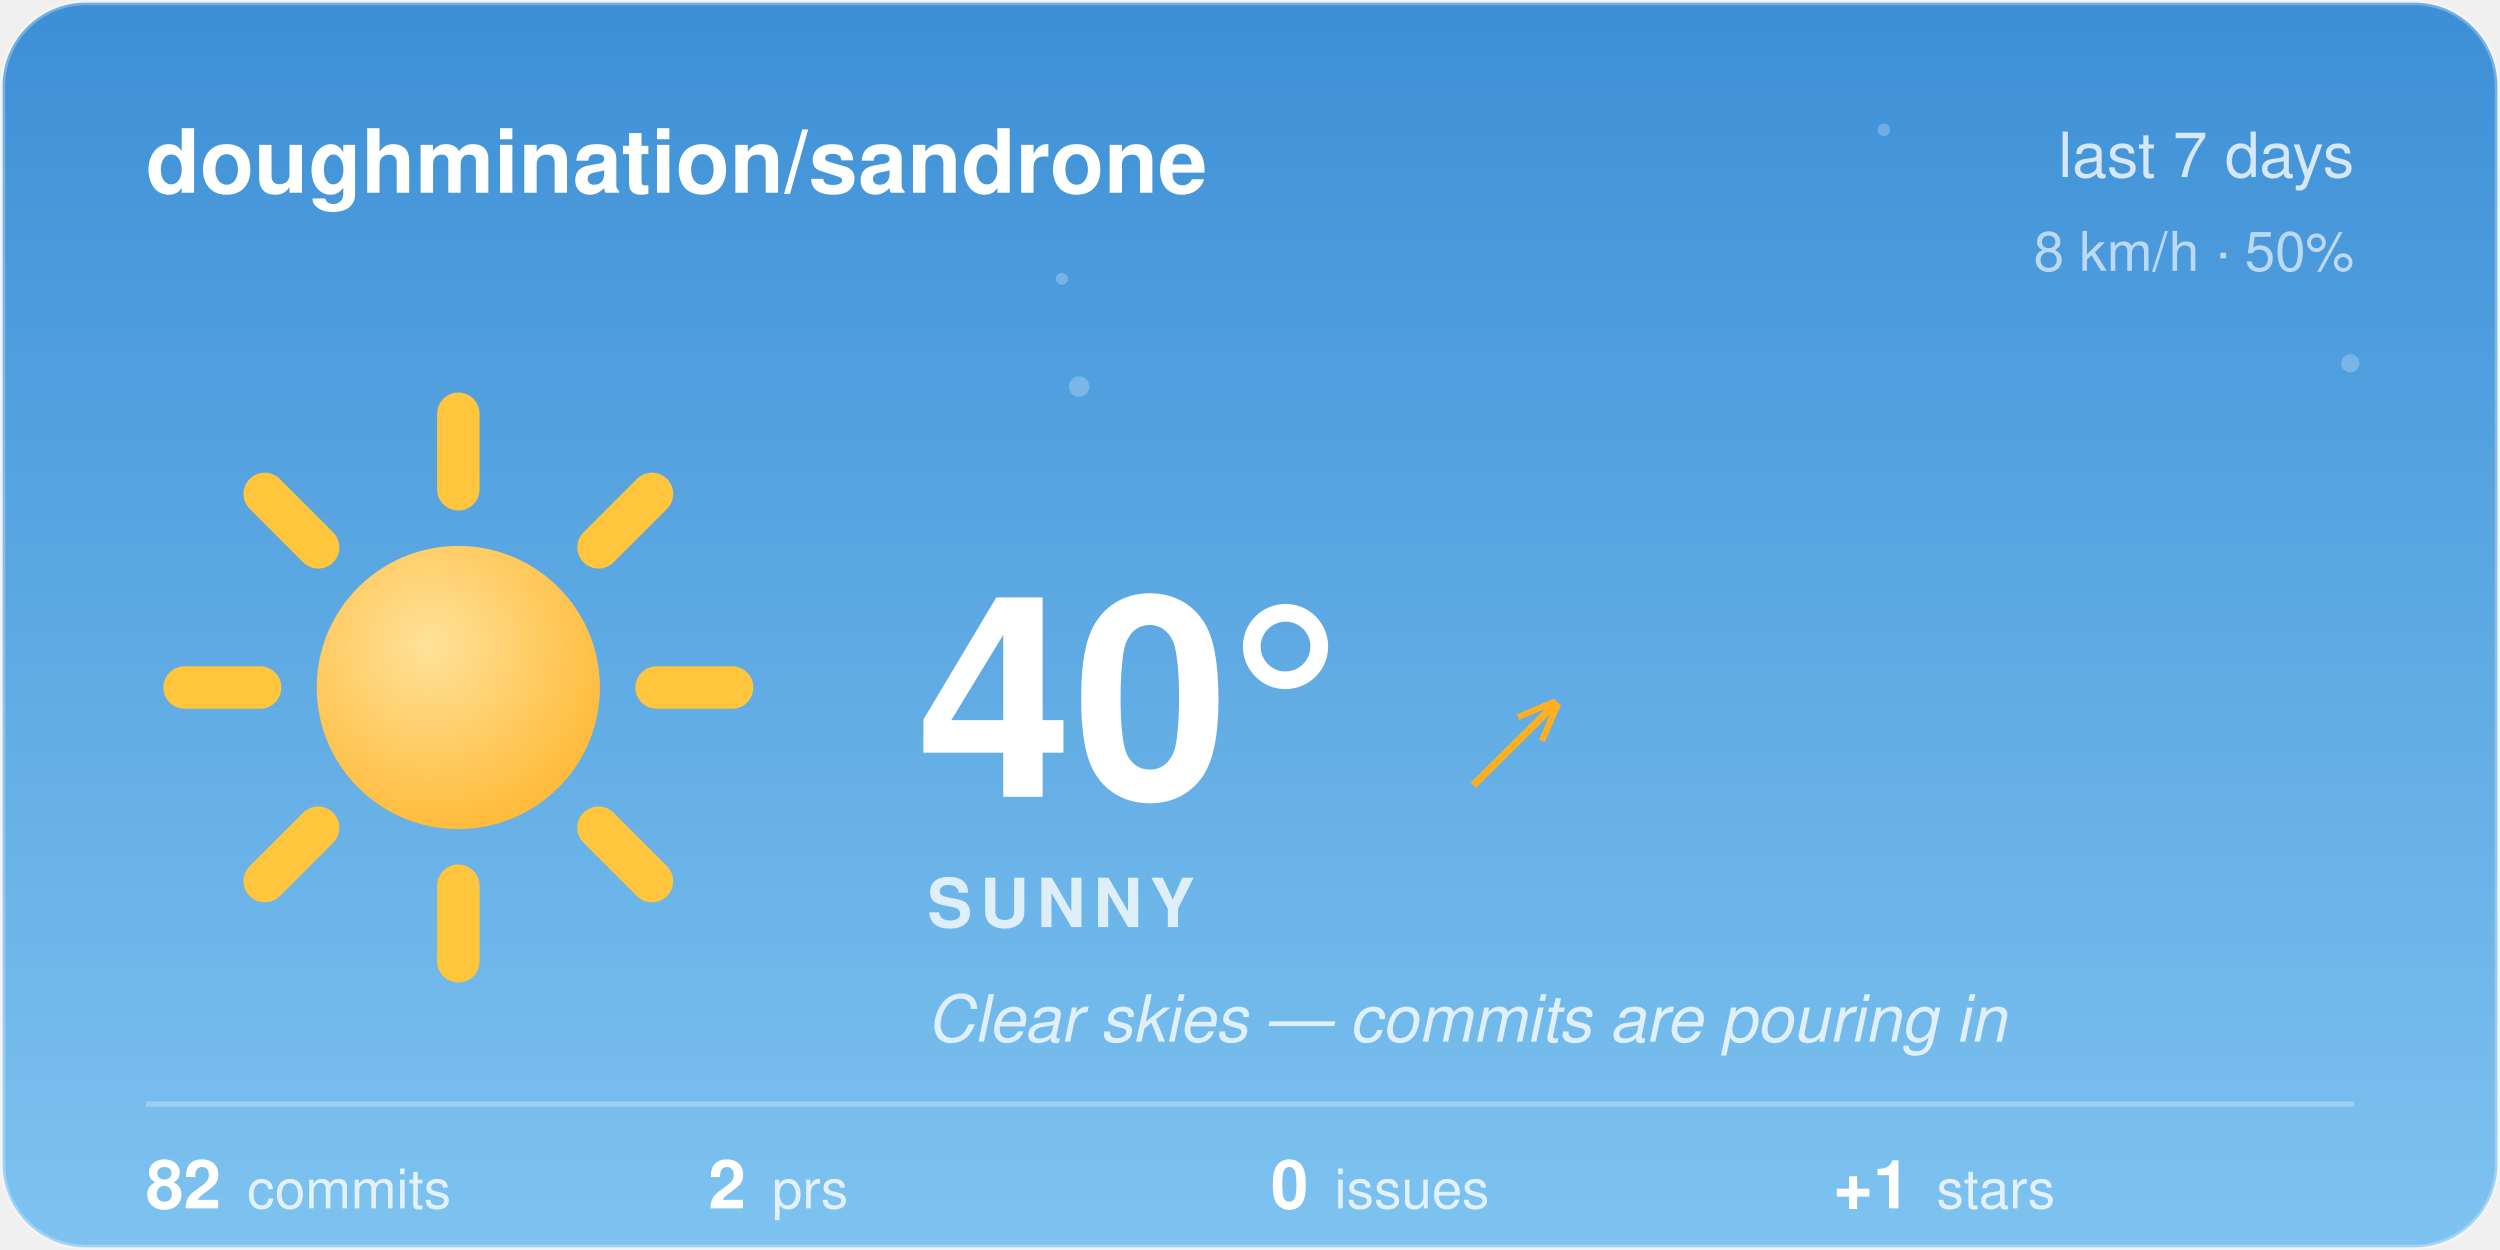
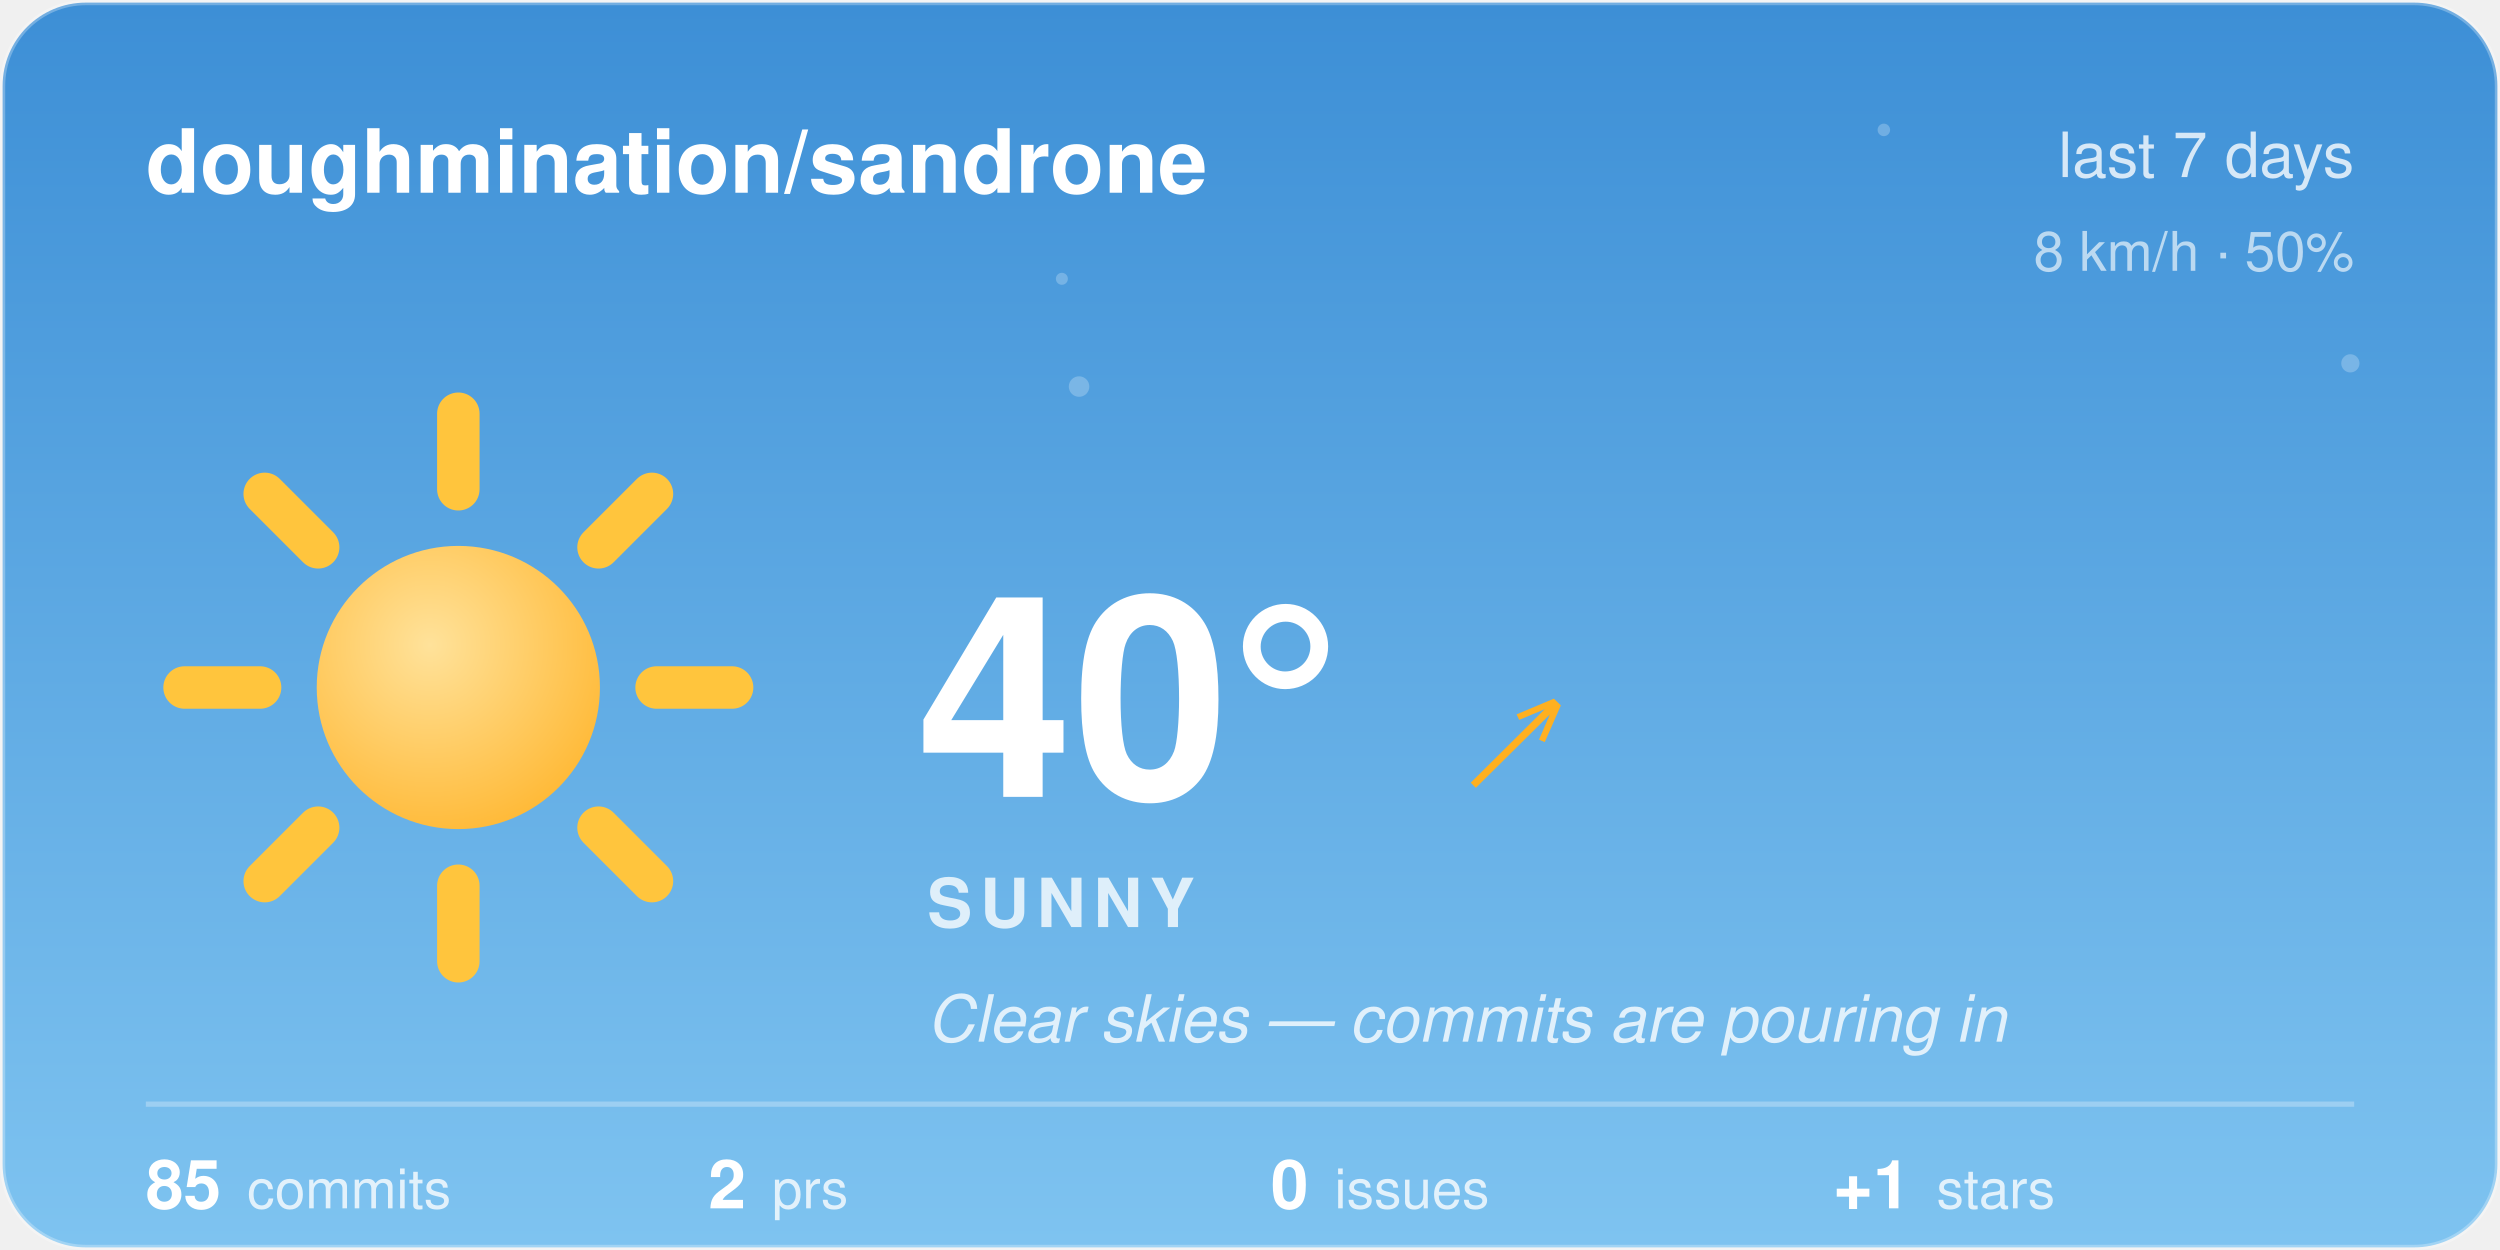
<svg xmlns="http://www.w3.org/2000/svg" width="480" height="240" viewBox="0 0 480 240">
  <style>@keyframes aw-spin{to{transform:rotate(360deg)}}@keyframes aw-breathe{50%{transform:scale(1.05)}}.aw-rays{animation:aw-spin 90s linear infinite;transform-origin:32px 32px}.aw-sun-core{animation:aw-breathe 4s ease-in-out infinite;transform-origin:32px 32px}@keyframes aw-twinkle{50%{opacity:1}}.aw-star{opacity:.25;animation:aw-twinkle 2.8s ease-in-out infinite}.aw-t2{animation-delay:.9s}.aw-t3{animation-delay:1.7s}@media (prefers-reduced-motion:reduce){*{animation:none !important}}.aw-ink{fill:#ffffff}.aw-sub{fill:rgba(255,255,255,0.78)}.aw-faint{fill:rgba(255,255,255,0.28)}.aw-stroke{stroke:rgba(255,255,255,0.28)}.aw-s0{stop-color:#3D8FD6}.aw-s1{stop-color:#7EC3F0}.aw-c0{stop-color:#ffffff}.aw-c1{stop-color:#d7dee8}.aw-bg{fill:transparent}@media (prefers-color-scheme:dark){.aw-ink{fill:#ffffff}.aw-sub{fill:rgba(255,255,255,0.78)}.aw-faint{fill:rgba(255,255,255,0.28)}.aw-stroke{stroke:rgba(255,255,255,0.28)}.aw-s0{stop-color:#12295C}.aw-s1{stop-color:#3A5FA0}.aw-c0{stop-color:#b8c4d4}.aw-c1{stop-color:#8494ac}.aw-bg{fill:transparent}}</style>
  <defs>
    <linearGradient id="aw-sky" x1="0" y1="0" x2="0" y2="1">
      <stop offset="0" class="aw-s0" />
      <stop offset="1" class="aw-s1" />
    </linearGradient>
    <linearGradient id="awg-cloud" x1="0" y1="0" x2="0" y2="1">
      <stop offset="0" class="aw-c0" />
      <stop offset="1" class="aw-c1" />
    </linearGradient>
    <radialGradient id="awg-sun" cx="0.4" cy="0.35" r="0.85">
      <stop offset="0" stop-color="#FFE29A" />
      <stop offset="1" stop-color="#FFB020" />
    </radialGradient>
    <linearGradient id="awg-storm" x1="0" y1="0" x2="0" y2="1">
      <stop offset="0" stop-color="#7A8699" />
      <stop offset="1" stop-color="#56637A" />
    </linearGradient>
    <symbol id="aw-i-sunny" viewBox="0 0 64 64">
      <g class="aw-rays" stroke="#FFC53D" stroke-width="4.5" stroke-linecap="round">
        <line x1="53" y1="32" x2="61" y2="32" />
        <line x1="46.85" y1="46.85" x2="52.51" y2="52.51" />
        <line x1="32" y1="53" x2="32" y2="61" />
        <line x1="17.15" y1="46.85" x2="11.49" y2="52.51" />
        <line x1="11" y1="32" x2="3" y2="32" />
        <line x1="17.15" y1="17.15" x2="11.49" y2="11.49" />
        <line x1="32" y1="11" x2="32" y2="3" />
        <line x1="46.85" y1="17.15" x2="52.51" y2="11.49" />
      </g>
      <circle class="aw-sun-core" cx="32" cy="32" r="15" fill="url(#awg-sun)" />
    </symbol>
    <clipPath id="aw-card">
      <rect x="1" y="1" width="478" height="238" rx="16" />
    </clipPath>
  </defs>
  <rect x="0.5" y="0.5" width="479" height="239" rx="16" fill="url(#aw-sky)" class="aw-stroke" />
  <g clip-path="url(#aw-card)">
    <g fill="#F4FAFF">
      <circle class="aw-star aw-t1" cx="361.7" cy="24.94" r="1.2" opacity="0.6" />
      <circle class="aw-star aw-t2" cx="203.88" cy="53.53" r="1.15" opacity="0.6" />
      <circle class="aw-star aw-t3" cx="451.27" cy="69.76" r="1.75" opacity="0.6" />
      <circle class="aw-star aw-t1" cx="207.18" cy="74.22" r="1.97" opacity="0.6" />
    </g>
  </g>
  <text x="28" y="37" font-family="-apple-system, 'Segoe UI', Helvetica, Arial, sans-serif" font-size="17" font-weight="600" class="aw-ink">doughmination/sandrone</text>
  <text x="452" y="34" text-anchor="end" font-family="-apple-system, 'Segoe UI', Helvetica, Arial, sans-serif" font-size="12" class="aw-sub">last 7 days</text>
  <text x="452" y="52" text-anchor="end" font-family="-apple-system, 'Segoe UI', Helvetica, Arial, sans-serif" font-size="10.5" class="aw-sub" opacity="0.8">8 km/h · 50%</text>
  <use href="#aw-i-sunny" x="30" y="74" width="116" height="116" />
  <text x="176" y="153" font-family="-apple-system, 'Segoe UI', Helvetica, Arial, sans-serif" font-size="54" font-weight="700" class="aw-ink">40°</text>
  <text x="282.5" y="150" font-family="-apple-system, 'Segoe UI', Helvetica, Arial, sans-serif" font-size="24" fill="#FFB020">↗</text>
  <text x="178" y="178" font-family="-apple-system, 'Segoe UI', Helvetica, Arial, sans-serif" font-size="13" font-weight="600" letter-spacing="1.5" class="aw-sub">SUNNY</text>
  <text x="178" y="200" font-family="-apple-system, 'Segoe UI', Helvetica, Arial, sans-serif" font-size="12.5" font-style="italic" class="aw-sub">Clear skies — commits are pouring in</text>
  <line x1="28" y1="212" x2="452" y2="212" class="aw-stroke" stroke-width="1" />
-   <text x="28" y="232" font-family="-apple-system, 'Segoe UI', Helvetica, Arial, sans-serif" font-size="13" font-weight="600" class="aw-ink">82<tspan dx="5" font-size="10.5" font-weight="400" class="aw-sub">commits</tspan>
+   <text x="28" y="232" font-family="-apple-system, 'Segoe UI', Helvetica, Arial, sans-serif" font-size="13" font-weight="600" class="aw-ink">85<tspan dx="5" font-size="10.5" font-weight="400" class="aw-sub">commits</tspan>
  </text>
  <text x="136" y="232" font-family="-apple-system, 'Segoe UI', Helvetica, Arial, sans-serif" font-size="13" font-weight="600" class="aw-ink">2<tspan dx="5" font-size="10.5" font-weight="400" class="aw-sub">prs</tspan>
  </text>
  <text x="244" y="232" font-family="-apple-system, 'Segoe UI', Helvetica, Arial, sans-serif" font-size="13" font-weight="600" class="aw-ink">0<tspan dx="5" font-size="10.5" font-weight="400" class="aw-sub">issues</tspan>
  </text>
  <text x="352" y="232" font-family="-apple-system, 'Segoe UI', Helvetica, Arial, sans-serif" font-size="13" font-weight="600" class="aw-ink">+1<tspan dx="5" font-size="10.5" font-weight="400" class="aw-sub">stars</tspan>
  </text>
</svg>
